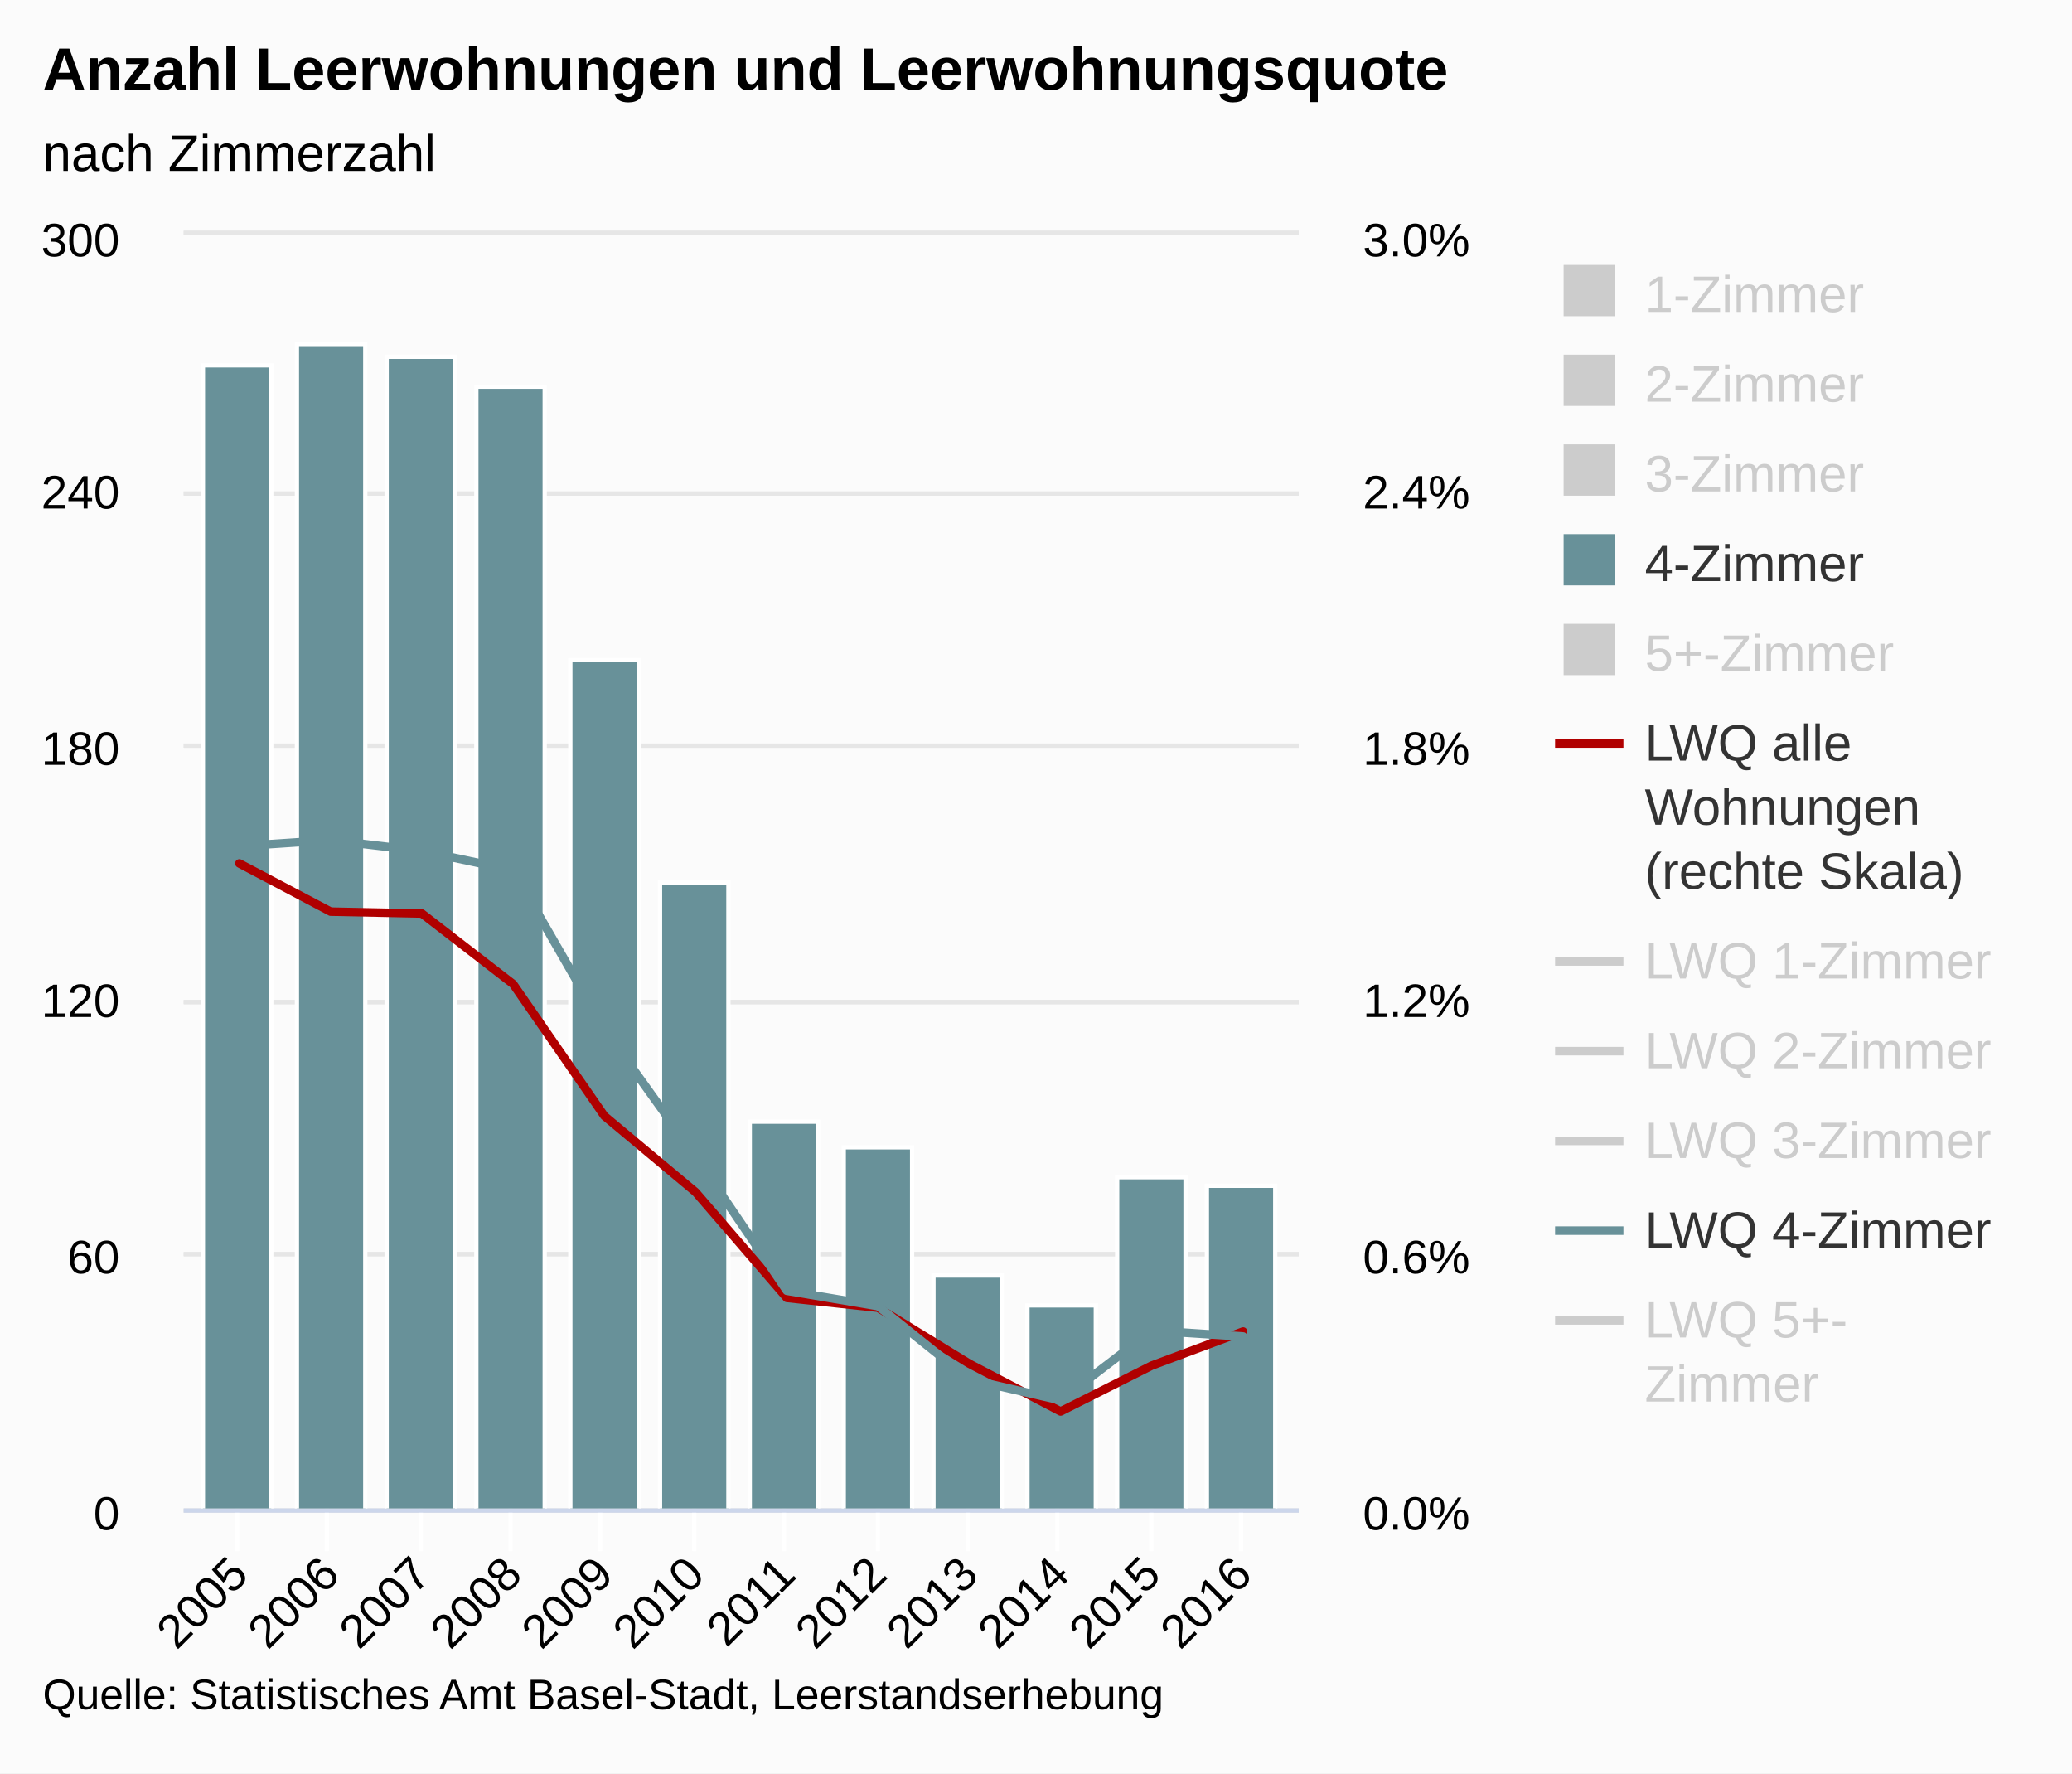
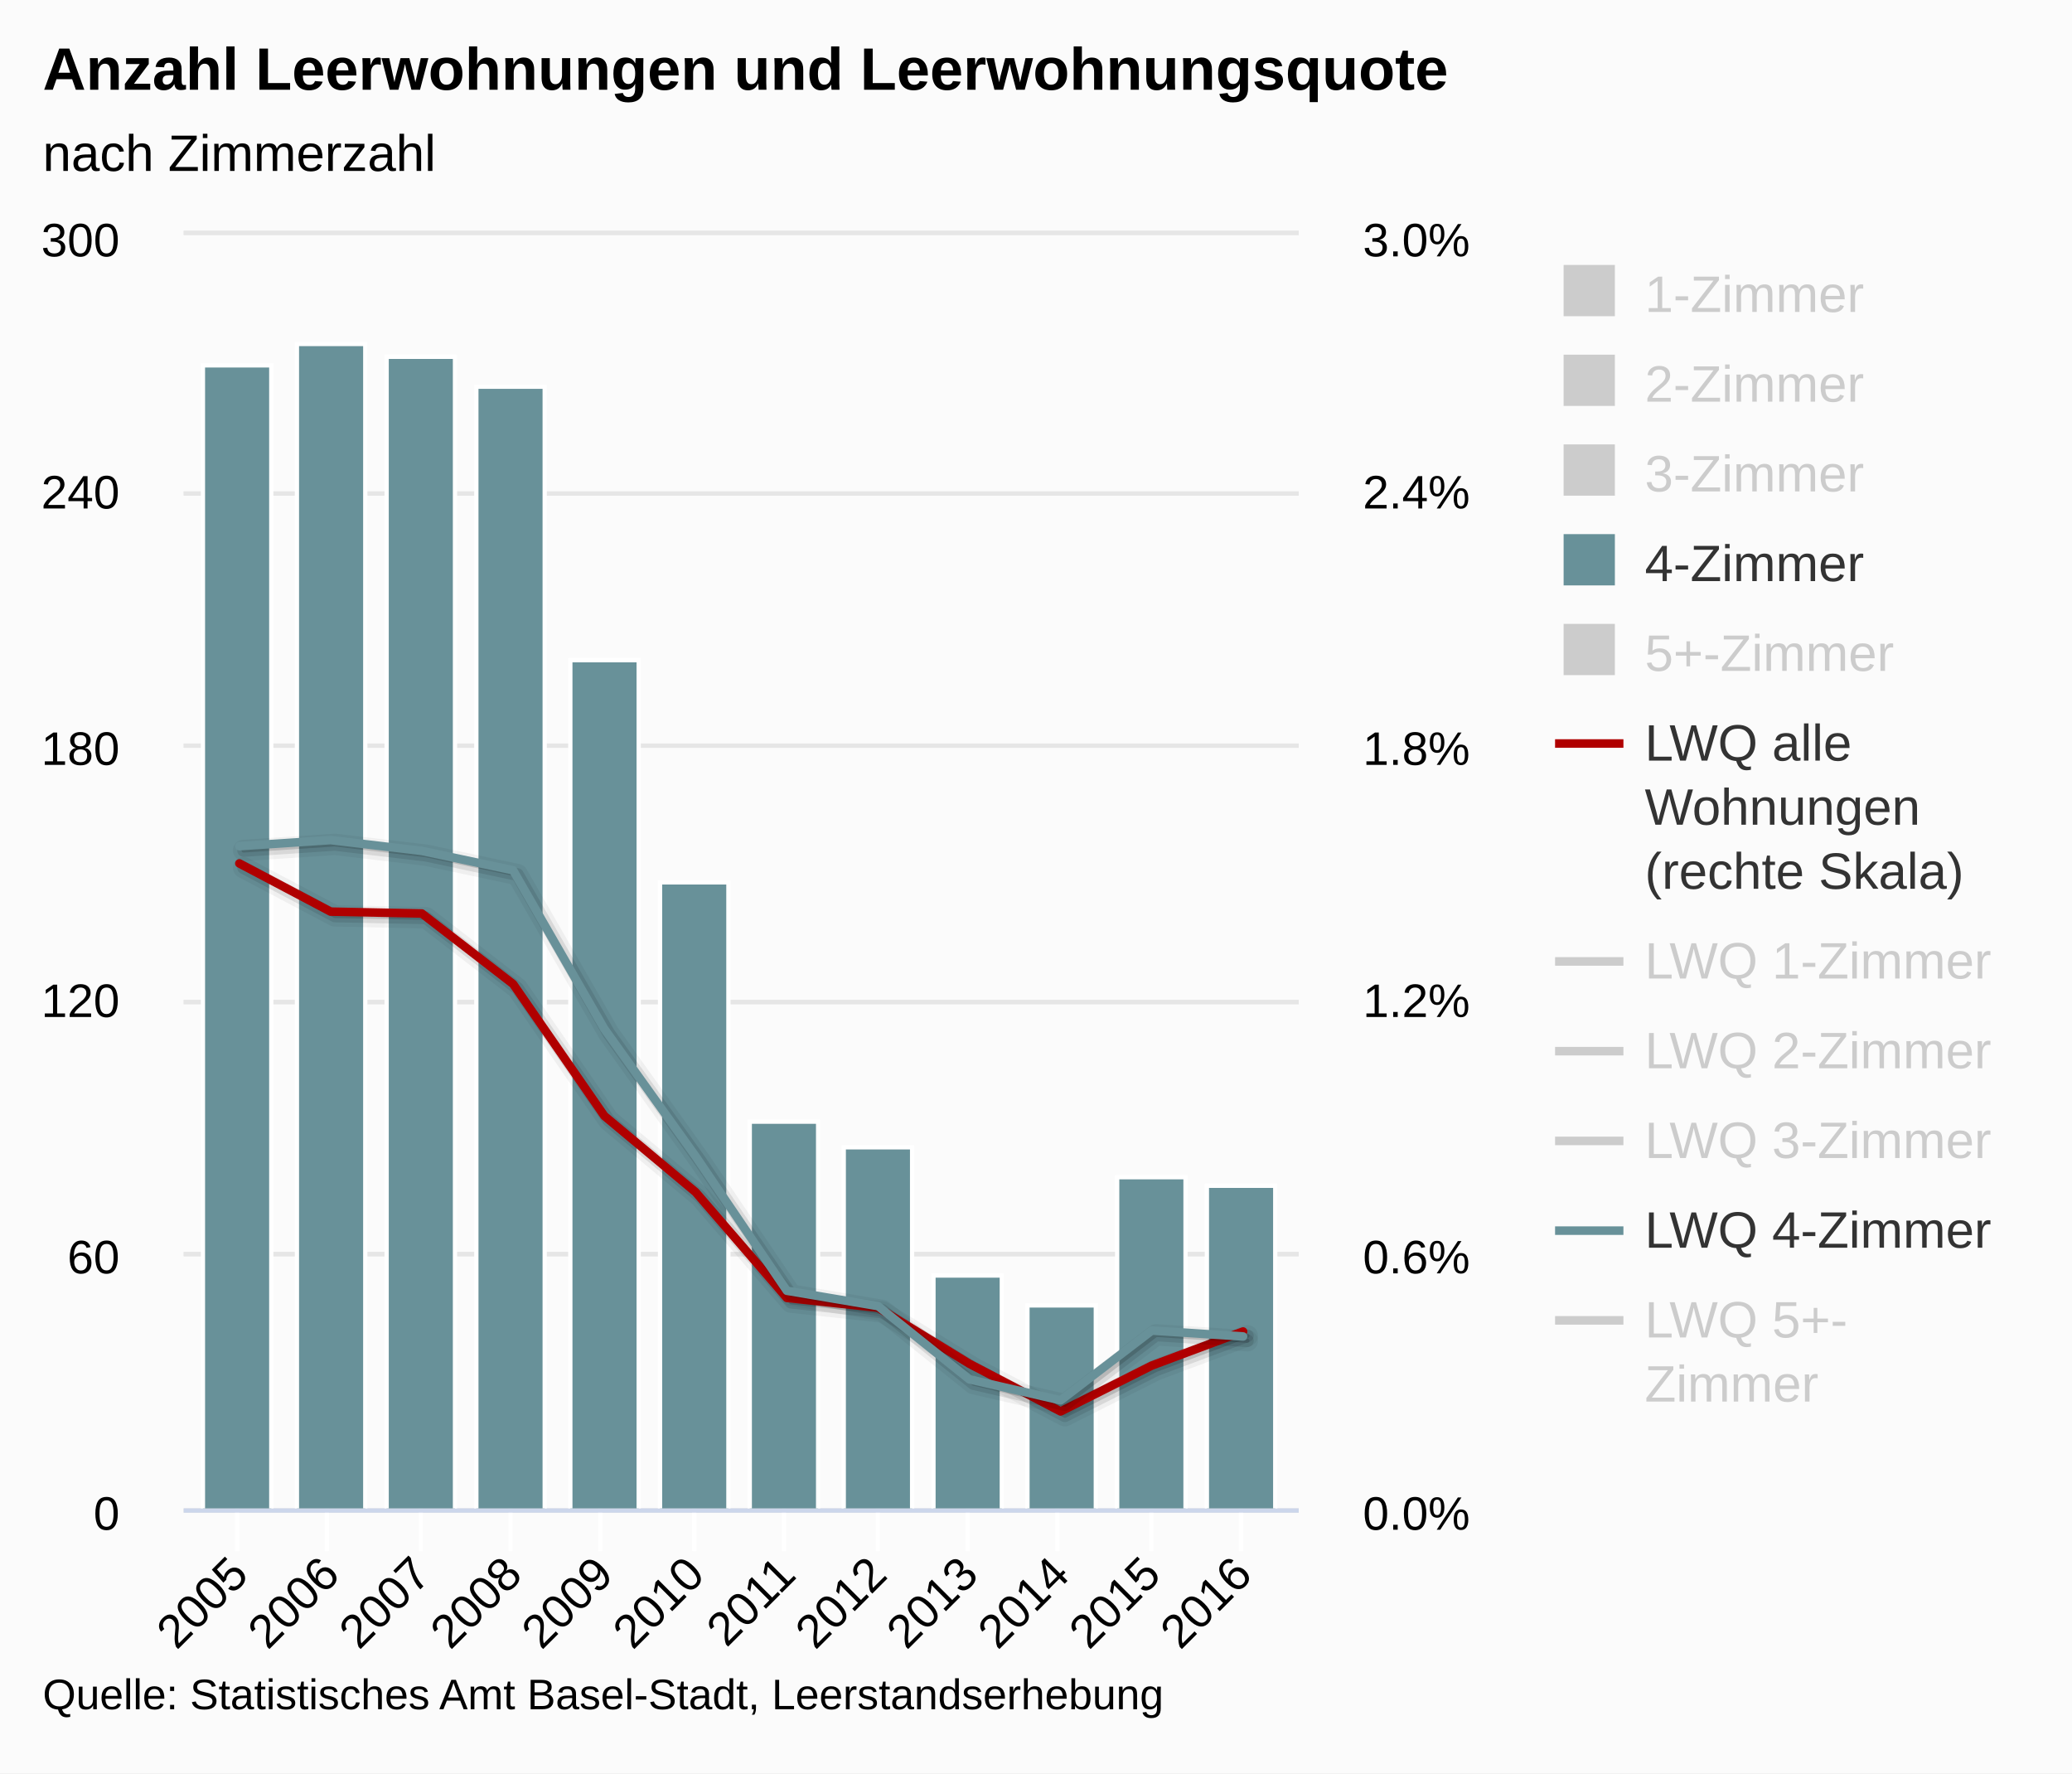
<svg xmlns="http://www.w3.org/2000/svg" class="highcharts-root" viewBox="0 0 485 415" font-family="Arial" font-size="12">
  <defs>
    <clipPath id="a">
      <path fill="none" d="M0 0h261v298H0z" />
    </clipPath>
    <clipPath id="b">
      <path fill="none" d="M0 0h261v298H0z" />
    </clipPath>
  </defs>
  <rect fill="#fbfbfb" class="highcharts-background" width="485" height="415" rx="0" ry="0" />
  <path fill="none" class="highcharts-plot-background" d="M43 55h261v298H43z" />
  <g class="highcharts-grid highcharts-xaxis-grid">
    <path fill="none" class="highcharts-grid-line" d="M55.5 55v298m0-298v298m21-298v298m0-298v298m22-298v298m0-298v298m21-298v298m0-298v298m21-298v298m0-298v298m22-298v298m0-298v298m21-298v298m0-298v298m22-298v298m0-298v298m21-298v298m0-298v298m21-298v298m0-298v298m22-298v298m0-298v298m21-298v298m0-298v298" />
  </g>
  <g class="highcharts-grid highcharts-yaxis-grid">
    <path fill="none" stroke="#e6e6e6" class="highcharts-grid-line" d="M43 353.5h261m-261-60h261m-261-59h261m-261-60h261m-261-59h261m-261-61h261" />
  </g>
  <g class="highcharts-grid highcharts-yaxis-grid">
    <path fill="none" stroke="#e6e6e6" class="highcharts-grid-line" d="M43 353.5h261m-261-60h261m-261-59h261m-261-60h261m-261-59h261m-261-61h261" />
  </g>
  <path fill="none" class="highcharts-plot-border" d="M43 55h261v298H43z" />
  <g class="highcharts-axis highcharts-xaxis">
    <path fill="none" class="highcharts-tick" stroke="#FFF" d="M55.5 353v10m21-10v10m22-10v10m21-10v10m21-10v10m22-10v10m21-10v10m22-10v10m21-10v10m21-10v10m22-10v10m21-10v10" />
    <path fill="none" class="highcharts-axis-line" stroke="#ccd6eb" d="M43 353.5h261" />
  </g>
  <g class="highcharts-axis highcharts-yaxis">
    <path fill="none" class="highcharts-axis-line" d="M43 55v298" />
  </g>
  <g class="highcharts-axis highcharts-yaxis">
    <path fill="none" class="highcharts-axis-line" d="M304 55v298" />
  </g>
  <g class="highcharts-series-group">
    <g class="highcharts-series highcharts-series-3 highcharts-column-series highcharts-color-undefined highcharts-tracker" transform="translate(43 55)" clip-path="url(#a)">
      <path fill="#689199" class="highcharts-point" stroke="#fff" d="M4.5 30.5h16v268h-16zm22-5h16v273h-16zm21 3h16v270h-16zm21 7h16v263h-16zm22 64h16v199h-16zm21 52h16v147h-16zm21 56h16v91h-16zm22 6h16v85h-16zm21 30h16v55h-16zm22 7h16v48h-16zm21-30h16v78h-16zm21 2h16v76h-16z" />
    </g>
    <g class="highcharts-series highcharts-series-5 highcharts-line-series highcharts-color-undefined" transform="translate(43 55)" clip-path="url(#b)">
+       <path fill="none" d="M14.029 148.062l21.358 11.282 21.358.436 21.359 16.503 21.358 30.87 21.359 17.828 21.358 24.76 21.359 2.3 21.358 13.104 21.359 11.168 21.358-10.742 21.358-7.97" class="highcharts-graph" stroke="#000" stroke-width="5" stroke-linejoin="round" stroke-linecap="round" opacity=".05" />
+       <path fill="none" d="M14.029 148.062l21.358 11.282 21.358.436 21.359 16.503 21.358 30.87 21.359 17.828 21.358 24.76 21.359 2.3 21.358 13.104 21.359 11.168 21.358-10.742 21.358-7.97" class="highcharts-graph" stroke="#000" stroke-width="3" stroke-linejoin="round" stroke-linecap="round" opacity=".1" />
+       <path fill="none" d="M14.029 148.062l21.358 11.282 21.358.436 21.359 16.503 21.358 30.87 21.359 17.828 21.358 24.76 21.359 2.3 21.358 13.104 21.359 11.168 21.358-10.742 21.358-7.97" class="highcharts-graph" stroke="#000" stroke-linejoin="round" stroke-linecap="round" opacity=".15" />
      <path fill="none" d="M13.029 147.062l21.358 11.282 21.358.436 21.359 16.503 21.358 30.87 21.359 17.828 21.358 24.76 21.359 2.3 21.358 13.104 21.359 11.168 21.358-10.742 21.358-7.97" class="highcharts-graph" stroke="#b00000" stroke-width="2" stroke-linejoin="round" stroke-linecap="round" />
      <path fill="none" d="M3.029 147.062h10l21.358 11.282 21.358.436 21.359 16.503 21.358 30.87 21.359 17.828 21.358 24.76 21.359 2.3 21.358 13.104 21.359 11.168 21.358-10.742 21.358-7.97h10" stroke-linejoin="round" stroke="rgba(192,192,192,0)" stroke-width="22" class="highcharts-tracker" />
    </g>
    <g class="highcharts-series highcharts-series-6 highcharts-line-series highcharts-color-undefined" visibility="hidden" transform="translate(43 55)" clip-path="url(#b)">
+       <path fill="none" d="M14.029 81.29l21.358 48.208 21.358 5.54 21.359 29.797 21.358 10.539 21.359 16.454 21.358 25.652 21.359-21.627 21.358 52.878 21.359 27.03 21.358-25.098 21.358-7.335" class="highcharts-graph" stroke="#000" stroke-width="5" stroke-linejoin="round" stroke-linecap="round" opacity=".05" />
+       <path fill="none" d="M14.029 81.29l21.358 48.208 21.358 5.54 21.359 29.797 21.358 10.539 21.359 16.454 21.358 25.652 21.359-21.627 21.358 52.878 21.359 27.03 21.358-25.098 21.358-7.335" class="highcharts-graph" stroke="#000" stroke-width="3" stroke-linejoin="round" stroke-linecap="round" opacity=".1" />
+       <path fill="none" d="M14.029 81.29l21.358 48.208 21.358 5.54 21.359 29.797 21.358 10.539 21.359 16.454 21.358 25.652 21.359-21.627 21.358 52.878 21.359 27.03 21.358-25.098 21.358-7.335" class="highcharts-graph" stroke="#000" stroke-linejoin="round" stroke-linecap="round" opacity=".15" />
      <path fill="none" d="M13.029 80.29l21.358 48.208 21.358 5.54 21.359 29.797 21.358 10.539 21.359 16.454 21.358 25.652 21.359-21.627 21.358 52.878 21.359 27.03 21.358-25.098 21.358-7.335" class="highcharts-graph" stroke="#ffbb58" stroke-width="2" stroke-linejoin="round" stroke-linecap="round" />
      <path fill="none" d="M3.029 80.29h10l21.358 48.208 21.358 5.54 21.359 29.797 21.358 10.539 21.359 16.454 21.358 25.652 21.359-21.627 21.358 52.878 21.359 27.03 21.358-25.098 21.358-7.335h10" stroke-linejoin="round" stroke="rgba(192,192,192,0)" stroke-width="22" class="highcharts-tracker" />
    </g>
    <g class="highcharts-series highcharts-series-7 highcharts-line-series highcharts-color-undefined" visibility="hidden" transform="translate(43 55)" clip-path="url(#b)">
+       <path fill="none" d="M14.029 117.084l21.358 36.628 21.358 13.435 21.359 29.547 21.358 21.488 21.359 17.328 21.358 17.28 21.359 5.567 21.358 4.43 21.359 15.774 21.358-13.225 21.358-8.455" class="highcharts-graph" stroke="#000" stroke-width="5" stroke-linejoin="round" stroke-linecap="round" opacity=".05" />
+       <path fill="none" d="M14.029 117.084l21.358 36.628 21.358 13.435 21.359 29.547 21.358 21.488 21.359 17.328 21.358 17.28 21.359 5.567 21.358 4.43 21.359 15.774 21.358-13.225 21.358-8.455" class="highcharts-graph" stroke="#000" stroke-width="3" stroke-linejoin="round" stroke-linecap="round" opacity=".1" />
+       <path fill="none" d="M14.029 117.084l21.358 36.628 21.358 13.435 21.359 29.547 21.358 21.488 21.359 17.328 21.358 17.28 21.359 5.567 21.358 4.43 21.359 15.774 21.358-13.225 21.358-8.455" class="highcharts-graph" stroke="#000" stroke-linejoin="round" stroke-linecap="round" opacity=".15" />
      <path fill="none" d="M13.029 116.084l21.358 36.628 21.358 13.435 21.359 29.547 21.358 21.488 21.359 17.328 21.358 17.28 21.359 5.567 21.358 4.43 21.359 15.774 21.358-13.225 21.358-8.455" class="highcharts-graph" stroke="#73b97c" stroke-width="2" stroke-linejoin="round" stroke-linecap="round" />
      <path fill="none" d="M3.029 116.084h10l21.358 36.628 21.358 13.435 21.359 29.547 21.358 21.488 21.359 17.328 21.358 17.28 21.359 5.567 21.358 4.43 21.359 15.774 21.358-13.225 21.358-8.455h10" stroke-linejoin="round" stroke="rgba(192,192,192,0)" stroke-width="22" class="highcharts-tracker" />
    </g>
    <g class="highcharts-series highcharts-series-8 highcharts-line-series highcharts-color-undefined" visibility="hidden" transform="translate(43 55)" clip-path="url(#b)">
+       <path fill="none" d="M14.029 169.943l21.358-10.228 21.358-6.486 21.359 10.165 21.358 41.39 21.359 13.961 21.358 37.04 21.359 3.19 21.358 5.826 21.359 11.172 21.358-3.467 21.358-13.5" class="highcharts-graph" stroke="#000" stroke-width="5" stroke-linejoin="round" stroke-linecap="round" opacity=".05" />
+       <path fill="none" d="M14.029 169.943l21.358-10.228 21.358-6.486 21.359 10.165 21.358 41.39 21.359 13.961 21.358 37.04 21.359 3.19 21.358 5.826 21.359 11.172 21.358-3.467 21.358-13.5" class="highcharts-graph" stroke="#000" stroke-width="3" stroke-linejoin="round" stroke-linecap="round" opacity=".1" />
+       <path fill="none" d="M14.029 169.943l21.358-10.228 21.358-6.486 21.359 10.165 21.358 41.39 21.359 13.961 21.358 37.04 21.359 3.19 21.358 5.826 21.359 11.172 21.358-3.467 21.358-13.5" class="highcharts-graph" stroke="#000" stroke-linejoin="round" stroke-linecap="round" opacity=".15" />
      <path fill="none" d="M13.029 168.943l21.358-10.228 21.358-6.486 21.359 10.165 21.358 41.39 21.359 13.961 21.358 37.04 21.359 3.19 21.358 5.826 21.359 11.172 21.358-3.467 21.358-13.5" class="highcharts-graph" stroke="#007a2f" stroke-width="2" stroke-linejoin="round" stroke-linecap="round" />
      <path fill="none" d="M3.029 168.943h10l21.358-10.228 21.358-6.486 21.359 10.165 21.358 41.39 21.359 13.961 21.358 37.04 21.359 3.19 21.358 5.826 21.359 11.172 21.358-3.467 21.358-13.5h10" stroke-linejoin="round" stroke="rgba(192,192,192,0)" stroke-width="22" class="highcharts-tracker" />
    </g>
    <g class="highcharts-series highcharts-series-9 highcharts-line-series highcharts-color-undefined" transform="translate(43 55)" clip-path="url(#b)">
+       <path fill="none" d="M14.029 144.025l21.358-1.424 21.358 2.534 21.359 4.538 21.358 37.118 21.359 29.812 21.358 31.465 21.359 3.604 21.358 17.125 21.359 4.92 21.358-16.328 21.358 1.378" class="highcharts-graph" stroke="#000" stroke-width="5" stroke-linejoin="round" stroke-linecap="round" opacity=".05" />
+       <path fill="none" d="M14.029 144.025l21.358-1.424 21.358 2.534 21.359 4.538 21.358 37.118 21.359 29.812 21.358 31.465 21.359 3.604 21.358 17.125 21.359 4.92 21.358-16.328 21.358 1.378" class="highcharts-graph" stroke="#000" stroke-width="3" stroke-linejoin="round" stroke-linecap="round" opacity=".1" />
+       <path fill="none" d="M14.029 144.025l21.358-1.424 21.358 2.534 21.359 4.538 21.358 37.118 21.359 29.812 21.358 31.465 21.359 3.604 21.358 17.125 21.359 4.92 21.358-16.328 21.358 1.378" class="highcharts-graph" stroke="#000" stroke-linejoin="round" stroke-linecap="round" opacity=".15" />
      <path fill="none" d="M13.029 143.025l21.358-1.424 21.358 2.534 21.359 4.538 21.358 37.118 21.359 29.812 21.358 31.465 21.359 3.604 21.358 17.125 21.359 4.92 21.358-16.328 21.358 1.378" class="highcharts-graph" stroke="#689199" stroke-width="2" stroke-linejoin="round" stroke-linecap="round" />
      <path fill="none" d="M3.029 143.025h10l21.358-1.424 21.358 2.534 21.359 4.538 21.358 37.118 21.359 29.812 21.358 31.465 21.359 3.604 21.358 17.125 21.359 4.92 21.358-16.328 21.358 1.378h10" stroke-linejoin="round" stroke="rgba(192,192,192,0)" stroke-width="22" class="highcharts-tracker" />
    </g>
    <g class="highcharts-series highcharts-series-10 highcharts-line-series highcharts-color-undefined" visibility="hidden" transform="translate(43 55)" clip-path="url(#b)">
+       <path fill="none" d="M14.029 215.367l21.358 10.027 21.358-12.91 21.359 14.737 21.358 26.256 21.359 15.184 21.358-11.599 21.359 13.473 21.358 10.947 21.359-4.176 21.358-8.522 21.358-3.829" class="highcharts-graph" stroke="#000" stroke-width="5" stroke-linejoin="round" stroke-linecap="round" opacity=".05" />
+       <path fill="none" d="M14.029 215.367l21.358 10.027 21.358-12.91 21.359 14.737 21.358 26.256 21.359 15.184 21.358-11.599 21.359 13.473 21.358 10.947 21.359-4.176 21.358-8.522 21.358-3.829" class="highcharts-graph" stroke="#000" stroke-width="3" stroke-linejoin="round" stroke-linecap="round" opacity=".1" />
+       <path fill="none" d="M14.029 215.367l21.358 10.027 21.358-12.91 21.359 14.737 21.358 26.256 21.359 15.184 21.358-11.599 21.359 13.473 21.358 10.947 21.359-4.176 21.358-8.522 21.358-3.829" class="highcharts-graph" stroke="#000" stroke-linejoin="round" stroke-linecap="round" opacity=".15" />
      <path fill="none" d="M13.029 214.367l21.358 10.027 21.358-12.91 21.359 14.737 21.358 26.256 21.359 15.184 21.358-11.599 21.359 13.473 21.358 10.947 21.359-4.176 21.358-8.522 21.358-3.829" class="highcharts-graph" stroke="#923f8d" stroke-width="2" stroke-linejoin="round" stroke-linecap="round" />
      <path fill="none" d="M3.029 214.367h10l21.358 10.027 21.358-12.91 21.359 14.737 21.358 26.256 21.359 15.184 21.358-11.599 21.359 13.473 21.358 10.947 21.359-4.176 21.358-8.522 21.358-3.829h10" stroke-linejoin="round" stroke="rgba(192,192,192,0)" stroke-width="22" class="highcharts-tracker" />
    </g>
  </g>
  <text x="10" class="highcharts-title" y="21" color="#000" font-size="14" font-weight="700">
    <tspan>Anzahl Leerwohnungen und Leerwohnungsquote</tspan>
  </text>
  <text x="10" class="highcharts-subtitle" y="40" color="#000" font-weight="400">
    <tspan>nach Zimmerzahl</tspan>
  </text>
  <g class="highcharts-legend" transform="translate(356 55)">
    <rect fill="none" class="highcharts-legend-box" rx="0" ry="0" width="118" height="287" />
    <g class="highcharts-legend-item highcharts-column-series highcharts-color-undefined highcharts-series-0 highcharts-legend-item-hidden">
      <text x="21" y="15" color="#ccc" font-weight="400" cursor="pointer" fill="#ccc" transform="translate(8 3)">
        <tspan>1-Zimmer</tspan>
      </text>
      <path fill="#ccc" class="highcharts-point" d="M10 7h12v12H10z" />
    </g>
    <g class="highcharts-legend-item highcharts-column-series highcharts-color-undefined highcharts-series-1 highcharts-legend-item-hidden">
      <text x="21" y="15" color="#ccc" font-weight="400" cursor="pointer" fill="#ccc" transform="translate(8 24)">
        <tspan>2-Zimmer</tspan>
      </text>
      <path fill="#ccc" class="highcharts-point" d="M10 28h12v12H10z" />
    </g>
    <g class="highcharts-legend-item highcharts-column-series highcharts-color-undefined highcharts-series-2 highcharts-legend-item-hidden">
      <text x="21" y="15" color="#ccc" font-weight="400" cursor="pointer" fill="#ccc" transform="translate(8 45)">
        <tspan>3-Zimmer</tspan>
      </text>
      <path fill="#ccc" class="highcharts-point" d="M10 49h12v12H10z" />
    </g>
    <g class="highcharts-legend-item highcharts-column-series highcharts-color-undefined highcharts-series-3">
      <text x="21" y="15" color="#333" font-weight="400" cursor="pointer" fill="#333" transform="translate(8 66)">
        <tspan>4-Zimmer</tspan>
      </text>
      <path fill="#689199" class="highcharts-point" d="M10 70h12v12H10z" />
    </g>
    <g class="highcharts-legend-item highcharts-column-series highcharts-color-undefined highcharts-series-4 highcharts-legend-item-hidden">
      <text x="21" y="15" color="#ccc" font-weight="400" cursor="pointer" fill="#ccc" transform="translate(8 87)">
        <tspan>5+-Zimmer</tspan>
      </text>
      <path fill="#ccc" class="highcharts-point" d="M10 91h12v12H10z" />
    </g>
    <g class="highcharts-legend-item highcharts-line-series highcharts-color-undefined highcharts-series-5">
      <path fill="none" d="M8 119h16" class="highcharts-graph" stroke="#b00000" stroke-width="2" />
      <text x="21" y="15" color="#333" font-weight="400" cursor="pointer" fill="#333" transform="translate(8 108)">
        <tspan>LWQ alle</tspan>
        <tspan dy="15" x="21">Wohnungen</tspan>
        <tspan dy="15" x="21">(rechte Skala)</tspan>
      </text>
    </g>
    <g class="highcharts-legend-item highcharts-line-series highcharts-color-undefined highcharts-series-6 highcharts-legend-item-hidden">
      <path fill="none" d="M8 170h16" class="highcharts-graph" stroke="#ccc" stroke-width="2" />
      <text x="21" y="15" color="#ccc" font-weight="400" cursor="pointer" fill="#ccc" transform="translate(8 159)">
        <tspan>LWQ 1-Zimmer</tspan>
      </text>
    </g>
    <g class="highcharts-legend-item highcharts-line-series highcharts-color-undefined highcharts-series-7 highcharts-legend-item-hidden">
      <path fill="none" d="M8 191h16" class="highcharts-graph" stroke="#ccc" stroke-width="2" />
      <text x="21" y="15" color="#ccc" font-weight="400" cursor="pointer" fill="#ccc" transform="translate(8 180)">
        <tspan>LWQ 2-Zimmer</tspan>
      </text>
    </g>
    <g class="highcharts-legend-item highcharts-line-series highcharts-color-undefined highcharts-series-8 highcharts-legend-item-hidden">
      <path fill="none" d="M8 212h16" class="highcharts-graph" stroke="#ccc" stroke-width="2" />
      <text x="21" y="15" color="#ccc" font-weight="400" cursor="pointer" fill="#ccc" transform="translate(8 201)">
        <tspan>LWQ 3-Zimmer</tspan>
      </text>
    </g>
    <g class="highcharts-legend-item highcharts-line-series highcharts-color-undefined highcharts-series-9">
      <path fill="none" d="M8 233h16" class="highcharts-graph" stroke="#689199" stroke-width="2" />
      <text x="21" y="15" color="#333" font-weight="400" cursor="pointer" fill="#333" transform="translate(8 222)">
        <tspan>LWQ 4-Zimmer</tspan>
      </text>
    </g>
    <g class="highcharts-legend-item highcharts-line-series highcharts-color-undefined highcharts-series-10 highcharts-legend-item-hidden">
      <path fill="none" d="M8 254h16" class="highcharts-graph" stroke="#ccc" stroke-width="2" />
      <text x="21" y="15" color="#ccc" font-weight="400" cursor="pointer" fill="#ccc" transform="translate(8 243)">
        <tspan>LWQ 5+-</tspan>
        <tspan dy="15" x="21">Zimmer</tspan>
      </text>
    </g>
  </g>
  <g class="highcharts-axis-labels highcharts-xaxis-labels" text-anchor="end" color="#000" cursor="default" font-size="11">
    <text x="58.621" transform="rotate(-45 58.621 369)" y="369">
      <tspan>2005</tspan>
    </text>
    <text x="79.98" transform="rotate(-45 79.98 369)" y="369">
      <tspan>2006</tspan>
    </text>
    <text x="101.338" transform="rotate(-45 101.338 369)" y="369">
      <tspan>2007</tspan>
    </text>
    <text x="122.697" transform="rotate(-45 122.697 369)" y="369">
      <tspan>2008</tspan>
    </text>
    <text x="144.055" transform="rotate(-45 144.055 369)" y="369">
      <tspan>2009</tspan>
    </text>
    <text x="165.414" transform="rotate(-45 165.414 369)" y="369">
      <tspan>2010</tspan>
    </text>
    <text x="186.772" transform="rotate(-45 186.772 369)" y="369">
      <tspan>2011</tspan>
    </text>
    <text x="208.13" transform="rotate(-45 208.13 369)" y="369">
      <tspan>2012</tspan>
    </text>
    <text x="229.489" transform="rotate(-45 229.489 369)" y="369">
      <tspan>2013</tspan>
    </text>
    <text x="250.847" transform="rotate(-45 250.847 369)" y="369">
      <tspan>2014</tspan>
    </text>
    <text x="272.206" transform="rotate(-45 272.206 369)" y="369">
      <tspan>2015</tspan>
    </text>
    <text x="293.564" transform="rotate(-45 293.564 369)" y="369">
      <tspan>2016</tspan>
    </text>
  </g>
  <g class="highcharts-axis-labels highcharts-yaxis-labels" text-anchor="end" color="#000" cursor="default" font-size="11">
    <text x="28" y="358">
      <tspan>0</tspan>
    </text>
    <text x="28" y="298">
      <tspan>60</tspan>
    </text>
    <text x="28" y="238">
      <tspan>120</tspan>
    </text>
    <text x="28" y="179">
      <tspan>180</tspan>
    </text>
    <text x="28" y="119">
      <tspan>240</tspan>
    </text>
    <text x="28" y="60">
      <tspan>300</tspan>
    </text>
  </g>
  <g class="highcharts-axis-labels highcharts-yaxis-labels" color="#000" cursor="default" font-size="11">
    <text x="319" y="358">
      <tspan>0.0%</tspan>
    </text>
    <text x="319" y="298">
      <tspan>0.6%</tspan>
    </text>
    <text x="319" y="238">
      <tspan>1.2%</tspan>
    </text>
    <text x="319" y="179">
      <tspan>1.8%</tspan>
    </text>
    <text x="319" y="119">
      <tspan>2.4%</tspan>
    </text>
    <text x="319" y="60">
      <tspan>3.0%</tspan>
    </text>
  </g>
  <text x="10" class="highcharts-credits" y="400" cursor="default" color="#000" font-size="10">
    <tspan>Quelle: Statistisches Amt Basel-Stadt, Leerstandserhebung</tspan>
  </text>
</svg>
